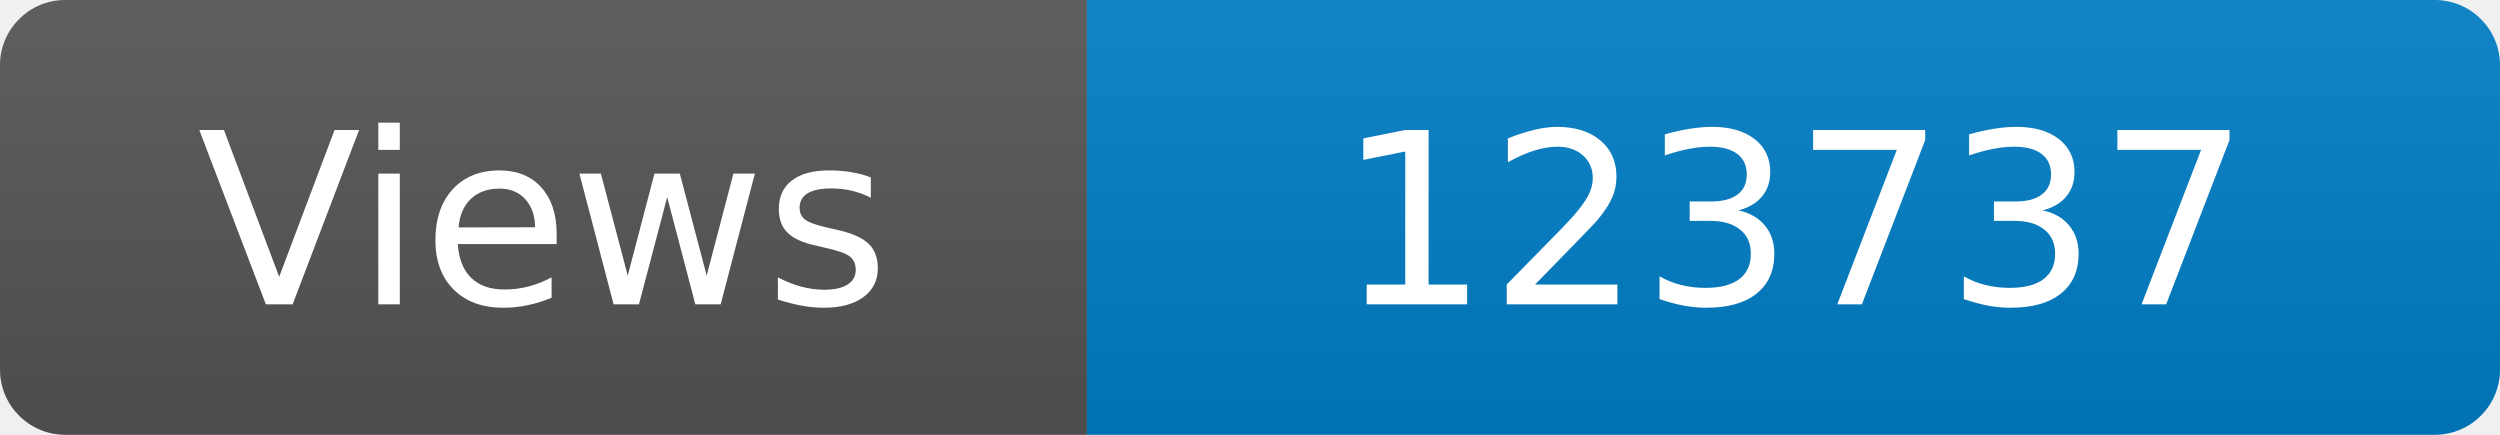
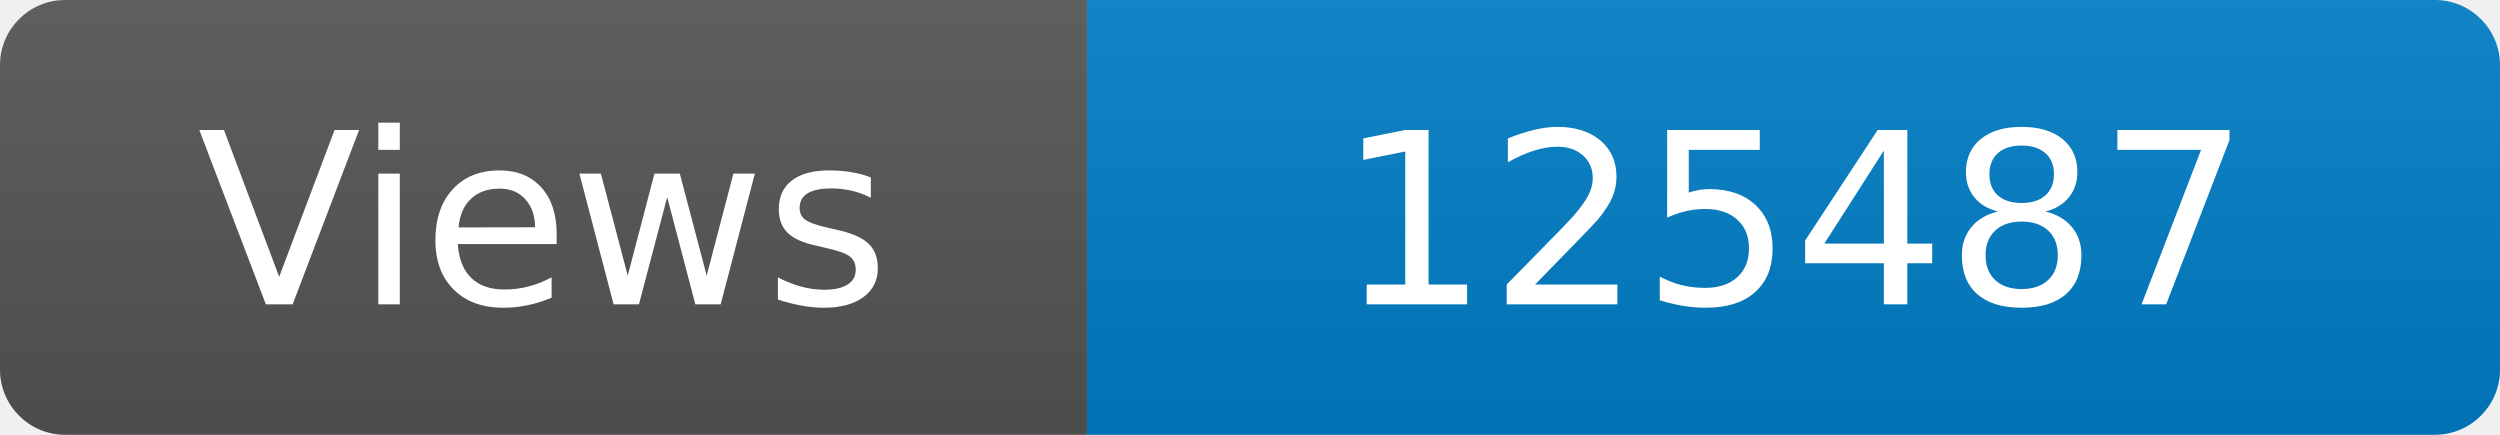
<svg xmlns="http://www.w3.org/2000/svg" width="115" height="20" role="img" aria-label="Maintained?: yes">
  <linearGradient id="s" x2="0" y2="100%">
    <stop offset="0" stop-color="#bbb" stop-opacity=".1" />
    <stop offset="1" stop-opacity=".1" />
  </linearGradient>
  <clipPath id="r">
    <rect width="115" height="20" rx="3" fill="#fff" />
  </clipPath>
  <g clip-path="url(#r)">
    <rect width="50" height="20" fill="#555" />
    <rect x="50" width="160" height="20" fill="#007ec6" />
    <rect width="115" height="20" fill="url(#s)" />
  </g>
  <g fill="#fff" text-anchor="middle" font-family="Verdana,Geneva,DejaVu Sans,sans-serif" font-size="110">
    <text x="250" y="140" transform="scale(.1)" fill="#fff">Views</text>
-     <text x="825" y="140" transform="scale(.1)" fill="#fff">123737</text>
+     <text x="825" y="140" transform="scale(.1)" fill="#fff">125487</text>
  </g>
</svg>
